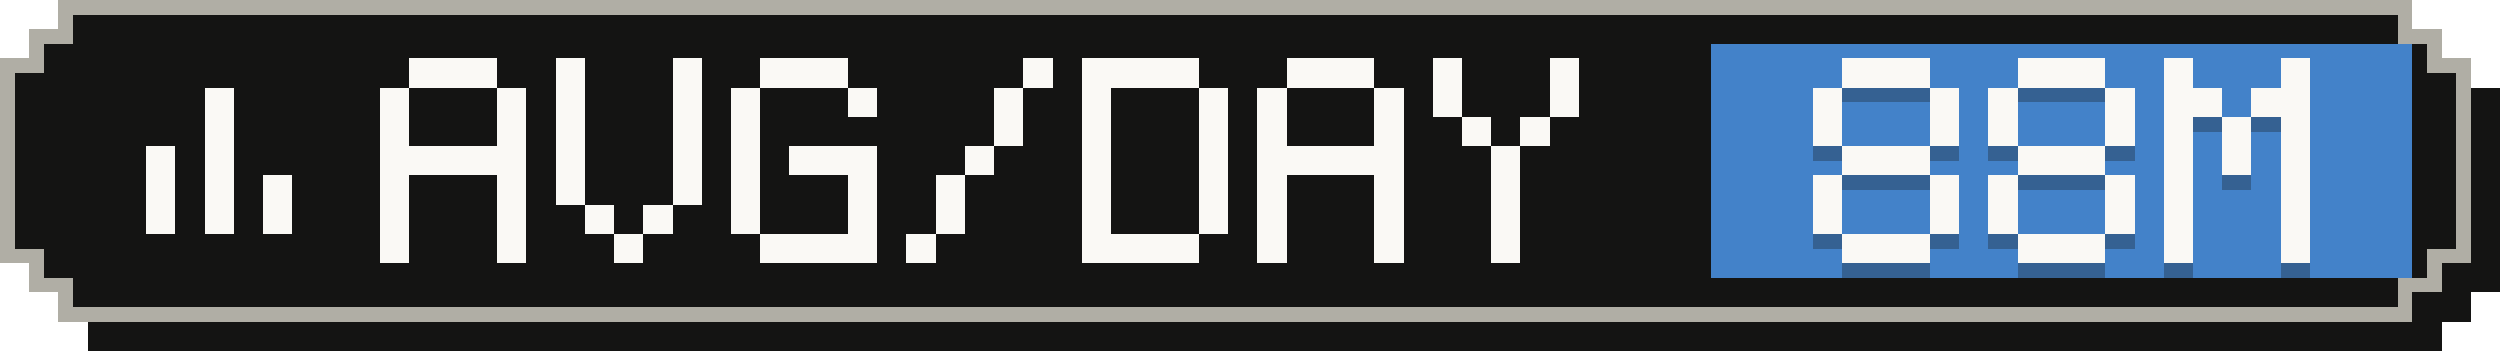
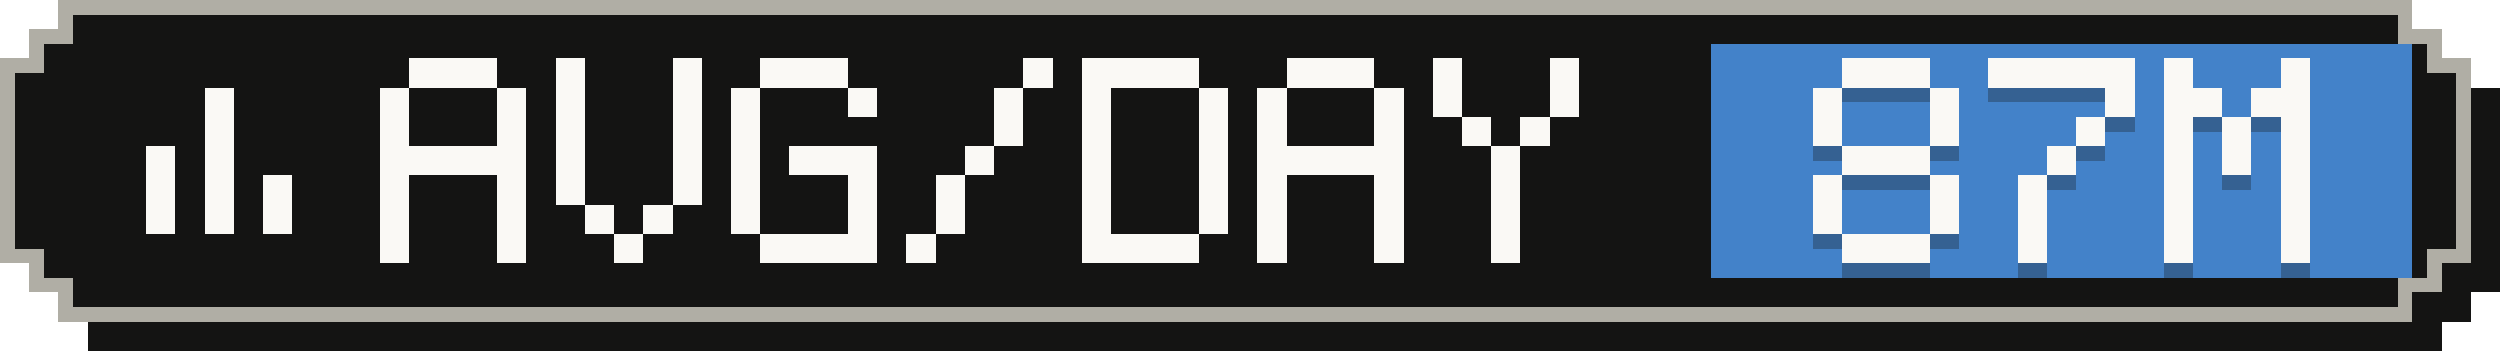
- <svg xmlns="http://www.w3.org/2000/svg" width="171" height="24" viewBox="0 0 171 24" role="img" aria-label="Average tokens per active day: 88M">
+ <svg xmlns="http://www.w3.org/2000/svg" width="171" height="24" viewBox="0 0 171 24" role="img" aria-label="Average tokens per active day: 87M">
  <g shape-rendering="crispEdges">
    <path fill="#141413" d="M6,2 H167 V4 H169 V6 H171 V20 H169 V22 H167 V24 H6 V22 H4 V20 H2 V6 H4 V4 H6 Z" />
    <path fill="#b0aea5" d="M4,0 H165 V2 H167 V4 H169 V18 H167 V20 H165 V22 H4 V20 H2 V18 H0 V4 H2 V2 H4 Z" />
    <path fill="#141413" d="M5,1 H164 V3 H166 V5 H168 V17 H166 V19 H164 V21 H5 V19 H3 V17 H1 V5 H3 V3 H5 Z" />
    <rect fill="#4382c9" x="117" y="3" width="48" height="16" />
    <g fill="#faf9f5">
      <rect x="14" y="6" width="2" height="2" />
      <rect x="14" y="8" width="2" height="2" />
      <rect x="10" y="10" width="2" height="2" />
      <rect x="14" y="10" width="2" height="2" />
      <rect x="10" y="12" width="2" height="2" />
      <rect x="14" y="12" width="2" height="2" />
      <rect x="18" y="12" width="2" height="2" />
      <rect x="10" y="14" width="2" height="2" />
      <rect x="14" y="14" width="2" height="2" />
      <rect x="18" y="14" width="2" height="2" />
    </g>
    <g fill="#faf9f5">
      <rect x="28" y="4" width="6" height="2" />
      <rect x="26" y="6" width="2" height="2" />
      <rect x="34" y="6" width="2" height="2" />
      <rect x="26" y="8" width="2" height="2" />
      <rect x="34" y="8" width="2" height="2" />
      <rect x="26" y="10" width="10" height="2" />
      <rect x="26" y="12" width="2" height="2" />
      <rect x="34" y="12" width="2" height="2" />
      <rect x="26" y="14" width="2" height="2" />
      <rect x="34" y="14" width="2" height="2" />
      <rect x="26" y="16" width="2" height="2" />
      <rect x="34" y="16" width="2" height="2" />
      <rect x="38" y="4" width="2" height="2" />
      <rect x="46" y="4" width="2" height="2" />
      <rect x="38" y="6" width="2" height="2" />
      <rect x="46" y="6" width="2" height="2" />
      <rect x="38" y="8" width="2" height="2" />
      <rect x="46" y="8" width="2" height="2" />
      <rect x="38" y="10" width="2" height="2" />
      <rect x="46" y="10" width="2" height="2" />
      <rect x="38" y="12" width="2" height="2" />
      <rect x="46" y="12" width="2" height="2" />
      <rect x="40" y="14" width="2" height="2" />
      <rect x="44" y="14" width="2" height="2" />
      <rect x="42" y="16" width="2" height="2" />
      <rect x="52" y="4" width="6" height="2" />
      <rect x="50" y="6" width="2" height="2" />
      <rect x="58" y="6" width="2" height="2" />
      <rect x="50" y="8" width="2" height="2" />
      <rect x="50" y="10" width="2" height="2" />
      <rect x="54" y="10" width="6" height="2" />
      <rect x="50" y="12" width="2" height="2" />
      <rect x="58" y="12" width="2" height="2" />
      <rect x="50" y="14" width="2" height="2" />
      <rect x="58" y="14" width="2" height="2" />
      <rect x="52" y="16" width="8" height="2" />
      <rect x="70" y="4" width="2" height="2" />
      <rect x="68" y="6" width="2" height="2" />
      <rect x="68" y="8" width="2" height="2" />
      <rect x="66" y="10" width="2" height="2" />
      <rect x="64" y="12" width="2" height="2" />
      <rect x="64" y="14" width="2" height="2" />
      <rect x="62" y="16" width="2" height="2" />
      <rect x="74" y="4" width="8" height="2" />
      <rect x="74" y="6" width="2" height="2" />
      <rect x="82" y="6" width="2" height="2" />
      <rect x="74" y="8" width="2" height="2" />
      <rect x="82" y="8" width="2" height="2" />
      <rect x="74" y="10" width="2" height="2" />
      <rect x="82" y="10" width="2" height="2" />
      <rect x="74" y="12" width="2" height="2" />
      <rect x="82" y="12" width="2" height="2" />
      <rect x="74" y="14" width="2" height="2" />
      <rect x="82" y="14" width="2" height="2" />
      <rect x="74" y="16" width="8" height="2" />
      <rect x="88" y="4" width="6" height="2" />
      <rect x="86" y="6" width="2" height="2" />
      <rect x="94" y="6" width="2" height="2" />
      <rect x="86" y="8" width="2" height="2" />
      <rect x="94" y="8" width="2" height="2" />
      <rect x="86" y="10" width="10" height="2" />
      <rect x="86" y="12" width="2" height="2" />
      <rect x="94" y="12" width="2" height="2" />
      <rect x="86" y="14" width="2" height="2" />
      <rect x="94" y="14" width="2" height="2" />
      <rect x="86" y="16" width="2" height="2" />
      <rect x="94" y="16" width="2" height="2" />
      <rect x="98" y="4" width="2" height="2" />
      <rect x="106" y="4" width="2" height="2" />
      <rect x="98" y="6" width="2" height="2" />
      <rect x="106" y="6" width="2" height="2" />
      <rect x="100" y="8" width="2" height="2" />
      <rect x="104" y="8" width="2" height="2" />
      <rect x="102" y="10" width="2" height="2" />
      <rect x="102" y="12" width="2" height="2" />
      <rect x="102" y="14" width="2" height="2" />
      <rect x="102" y="16" width="2" height="2" />
    </g>
    <g fill="#141413" fill-opacity=".3">
      <rect x="126" y="5" width="6" height="2" />
      <rect x="124" y="7" width="2" height="2" />
      <rect x="132" y="7" width="2" height="2" />
      <rect x="124" y="9" width="2" height="2" />
      <rect x="132" y="9" width="2" height="2" />
      <rect x="126" y="11" width="6" height="2" />
      <rect x="124" y="13" width="2" height="2" />
      <rect x="132" y="13" width="2" height="2" />
      <rect x="124" y="15" width="2" height="2" />
      <rect x="132" y="15" width="2" height="2" />
      <rect x="126" y="17" width="6" height="2" />
-       <rect x="138" y="5" width="6" height="2" />
-       <rect x="136" y="7" width="2" height="2" />
+       <rect x="136" y="5" width="10" height="2" />
      <rect x="144" y="7" width="2" height="2" />
-       <rect x="136" y="9" width="2" height="2" />
-       <rect x="144" y="9" width="2" height="2" />
-       <rect x="138" y="11" width="6" height="2" />
-       <rect x="136" y="13" width="2" height="2" />
-       <rect x="144" y="13" width="2" height="2" />
-       <rect x="136" y="15" width="2" height="2" />
-       <rect x="144" y="15" width="2" height="2" />
-       <rect x="138" y="17" width="6" height="2" />
+       <rect x="142" y="9" width="2" height="2" />
+       <rect x="140" y="11" width="2" height="2" />
+       <rect x="138" y="13" width="2" height="2" />
+       <rect x="138" y="15" width="2" height="2" />
+       <rect x="138" y="17" width="2" height="2" />
      <rect x="148" y="5" width="2" height="2" />
      <rect x="156" y="5" width="2" height="2" />
      <rect x="148" y="7" width="4" height="2" />
      <rect x="154" y="7" width="4" height="2" />
      <rect x="148" y="9" width="2" height="2" />
      <rect x="152" y="9" width="2" height="2" />
      <rect x="156" y="9" width="2" height="2" />
      <rect x="148" y="11" width="2" height="2" />
      <rect x="152" y="11" width="2" height="2" />
      <rect x="156" y="11" width="2" height="2" />
      <rect x="148" y="13" width="2" height="2" />
      <rect x="156" y="13" width="2" height="2" />
      <rect x="148" y="15" width="2" height="2" />
      <rect x="156" y="15" width="2" height="2" />
      <rect x="148" y="17" width="2" height="2" />
      <rect x="156" y="17" width="2" height="2" />
    </g>
    <g fill="#faf9f5">
      <rect x="126" y="4" width="6" height="2" />
      <rect x="124" y="6" width="2" height="2" />
      <rect x="132" y="6" width="2" height="2" />
      <rect x="124" y="8" width="2" height="2" />
      <rect x="132" y="8" width="2" height="2" />
      <rect x="126" y="10" width="6" height="2" />
      <rect x="124" y="12" width="2" height="2" />
      <rect x="132" y="12" width="2" height="2" />
      <rect x="124" y="14" width="2" height="2" />
      <rect x="132" y="14" width="2" height="2" />
      <rect x="126" y="16" width="6" height="2" />
-       <rect x="138" y="4" width="6" height="2" />
-       <rect x="136" y="6" width="2" height="2" />
+       <rect x="136" y="4" width="10" height="2" />
      <rect x="144" y="6" width="2" height="2" />
-       <rect x="136" y="8" width="2" height="2" />
-       <rect x="144" y="8" width="2" height="2" />
-       <rect x="138" y="10" width="6" height="2" />
-       <rect x="136" y="12" width="2" height="2" />
-       <rect x="144" y="12" width="2" height="2" />
-       <rect x="136" y="14" width="2" height="2" />
-       <rect x="144" y="14" width="2" height="2" />
-       <rect x="138" y="16" width="6" height="2" />
+       <rect x="142" y="8" width="2" height="2" />
+       <rect x="140" y="10" width="2" height="2" />
+       <rect x="138" y="12" width="2" height="2" />
+       <rect x="138" y="14" width="2" height="2" />
+       <rect x="138" y="16" width="2" height="2" />
      <rect x="148" y="4" width="2" height="2" />
      <rect x="156" y="4" width="2" height="2" />
      <rect x="148" y="6" width="4" height="2" />
      <rect x="154" y="6" width="4" height="2" />
      <rect x="148" y="8" width="2" height="2" />
      <rect x="152" y="8" width="2" height="2" />
      <rect x="156" y="8" width="2" height="2" />
      <rect x="148" y="10" width="2" height="2" />
      <rect x="152" y="10" width="2" height="2" />
      <rect x="156" y="10" width="2" height="2" />
      <rect x="148" y="12" width="2" height="2" />
      <rect x="156" y="12" width="2" height="2" />
      <rect x="148" y="14" width="2" height="2" />
      <rect x="156" y="14" width="2" height="2" />
      <rect x="148" y="16" width="2" height="2" />
      <rect x="156" y="16" width="2" height="2" />
    </g>
  </g>
</svg>
